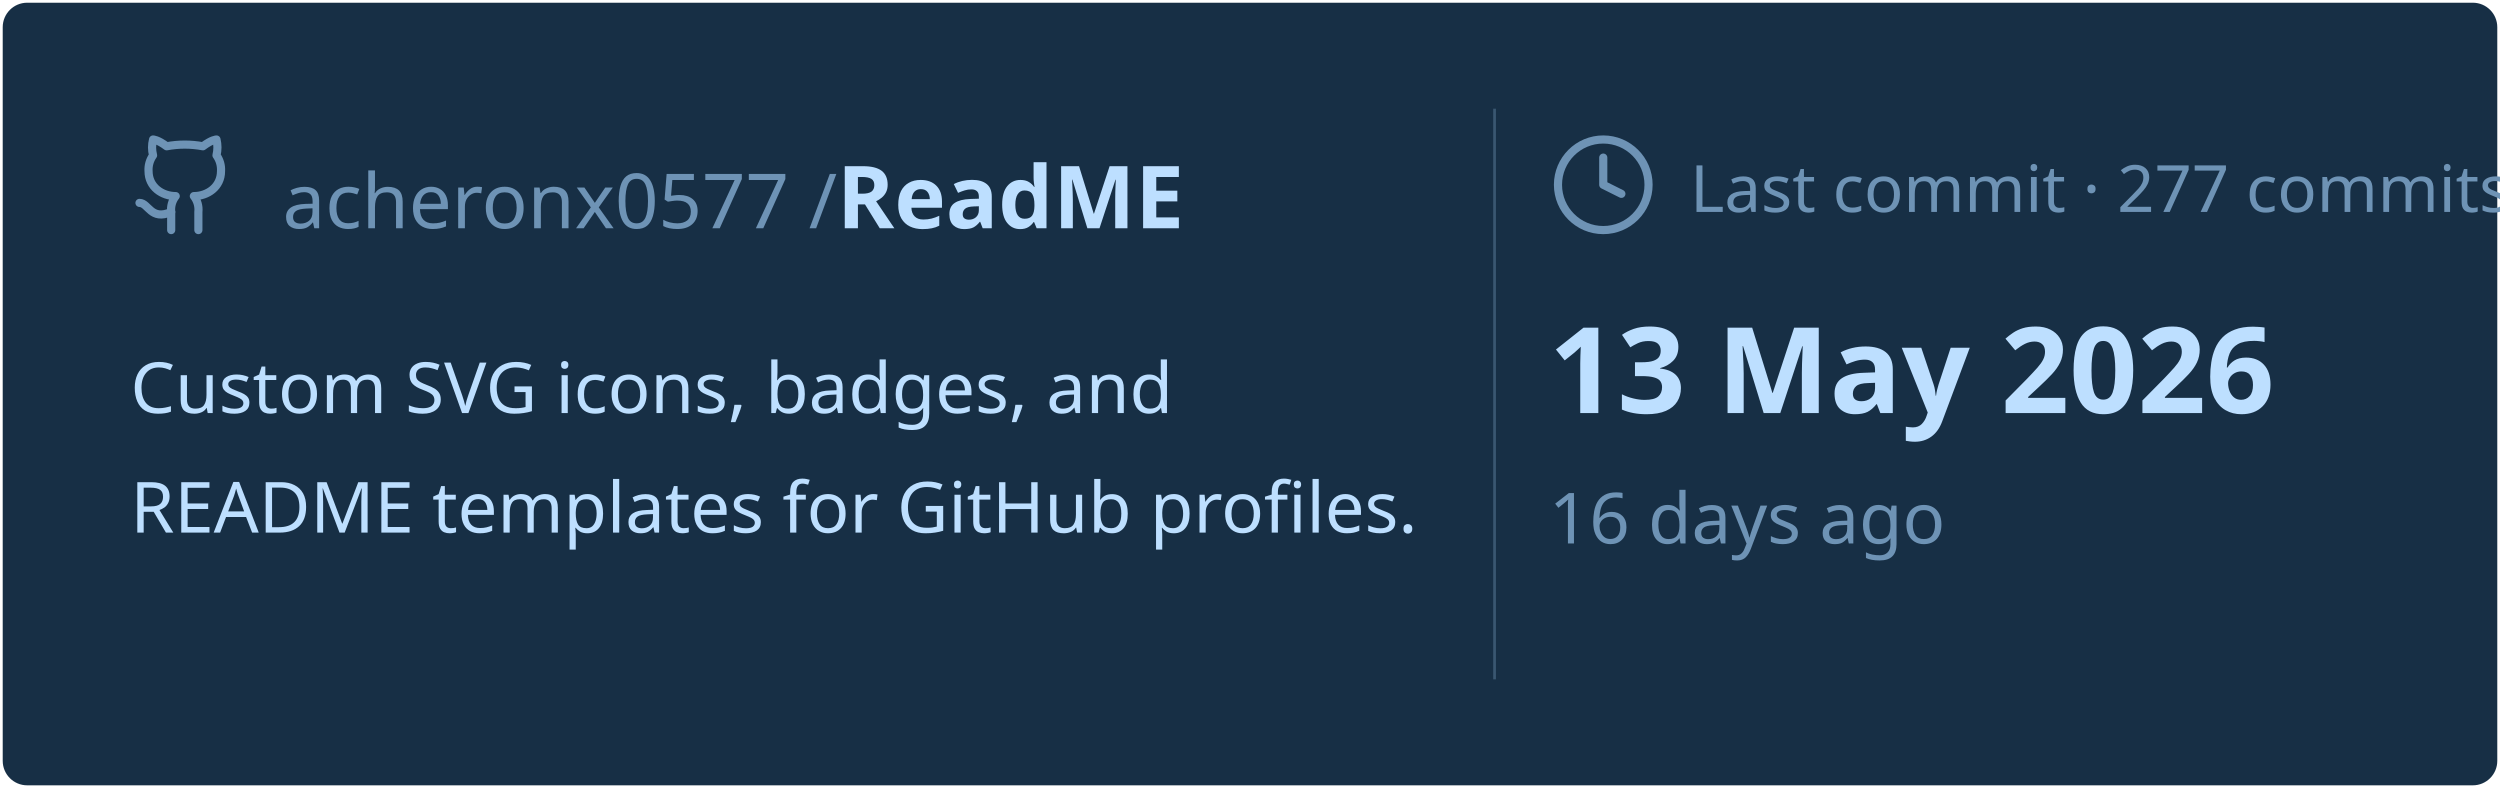
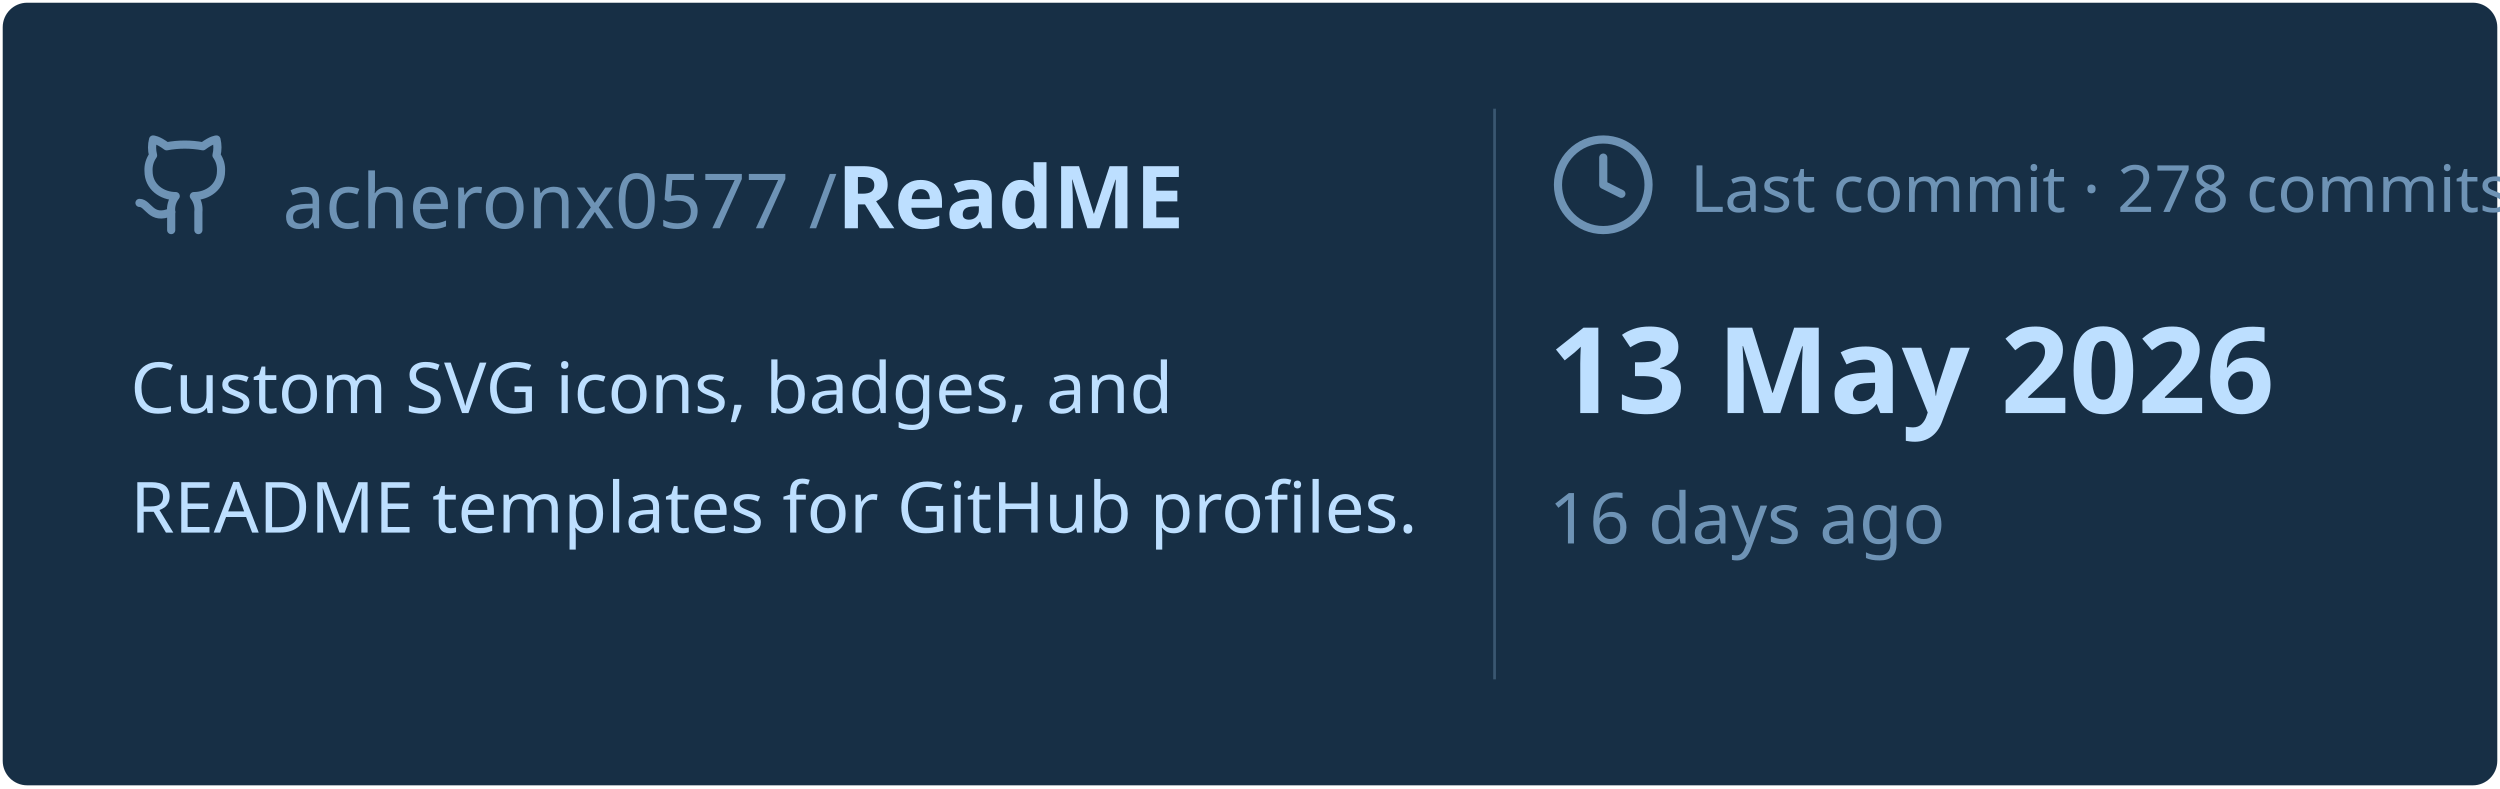
<svg xmlns="http://www.w3.org/2000/svg" viewBox="0 0 460 145" width="460px" height="145px">
  <rect stroke="#000000" stroke-opacity="0" fill="#172F45" rx="4.5" x="0.5" y="0.5" width="459" height="144" />
  <g transform="translate(24, 42)">
    <svg x="0" y="-18" width="20" height="20" viewBox="0 0 24 24" fill="none" stroke="#6E93B5" stroke-width="1.8" stroke-linecap="round" stroke-linejoin="round">
      <path d="M15 22v-4a4.8 4.8 0 0 0-1-3.5c3 0 6-2 6-5.5.08-1.25-.27-2.48-1-3.5.28-1.15.28-2.35 0-3.5 0 0-1 0-3 1.5-2.64-.5-5.36-.5-8 0C6 2 5 2 5 2c-.3 1.15-.3 2.35 0 3.5A5.403 5.403 0 0 0 4 9c0 3.5 3 5.5 6 5.5-.39.49-.68 1.05-.85 1.65-.17.6-.22 1.23-.15 1.85v4" />
      <path d="M9 18c-4.51 2-5-2-7-2" />
    </svg>
    <text x="28" y="0" font-family="&quot;Segoe UI&quot;, Ubuntu, sans-serif" font-size="14" font-weight="400" fill="#6E93B5">acheronx0577 /</text>
    <text x="130" y="0" font-family="&quot;Segoe UI&quot;, Ubuntu, sans-serif" font-size="16" font-weight="700" fill="#BDDFFF">ReadME</text>
  </g>
  <text x="24" y="76" font-family="&quot;Segoe UI&quot;, Ubuntu, sans-serif" font-size="13" font-weight="400" fill="#BDDFFF">Custom SVG icons, badges, and</text>
  <text x="24" y="98" font-family="&quot;Segoe UI&quot;, Ubuntu, sans-serif" font-size="13" font-weight="400" fill="#BDDFFF">README templates for GitHub profiles.</text>
  <line x1="275" y1="20" x2="275" y2="125" stroke="#6E93B5" stroke-width="0.5" stroke-opacity="0.4" />
  <svg x="285" y="24" width="20" height="20" viewBox="0 0 24 24" fill="none" stroke="#6E93B5" stroke-width="1.8" stroke-linecap="round" stroke-linejoin="round">
    <circle cx="12" cy="12" r="10" />
    <polyline points="12 6 12 12 16 14" />
  </svg>
-   <text x="311" y="39" font-family="&quot;Segoe UI&quot;, Ubuntu, sans-serif" font-size="12" font-weight="400" fill="#6E93B5">Last commit · 277 commits</text>
+   <text x="311" y="39" font-family="&quot;Segoe UI&quot;, Ubuntu, sans-serif" font-size="12" font-weight="400" fill="#6E93B5">Last commit · 278 commits</text>
  <text x="285" y="76" font-family="&quot;Segoe UI&quot;, Ubuntu, sans-serif" font-size="22" font-weight="700" fill="#BDDFFF">13 May 2026</text>
  <text x="285" y="100" font-family="&quot;Segoe UI&quot;, Ubuntu, sans-serif" font-size="13" font-weight="400" fill="#6E93B5">16 days ago</text>
</svg>
